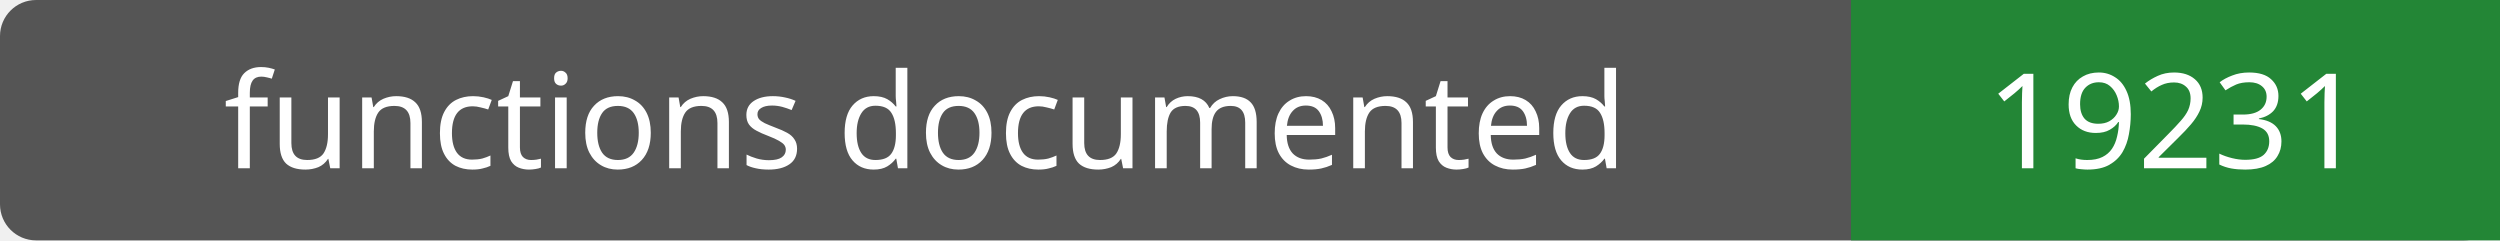
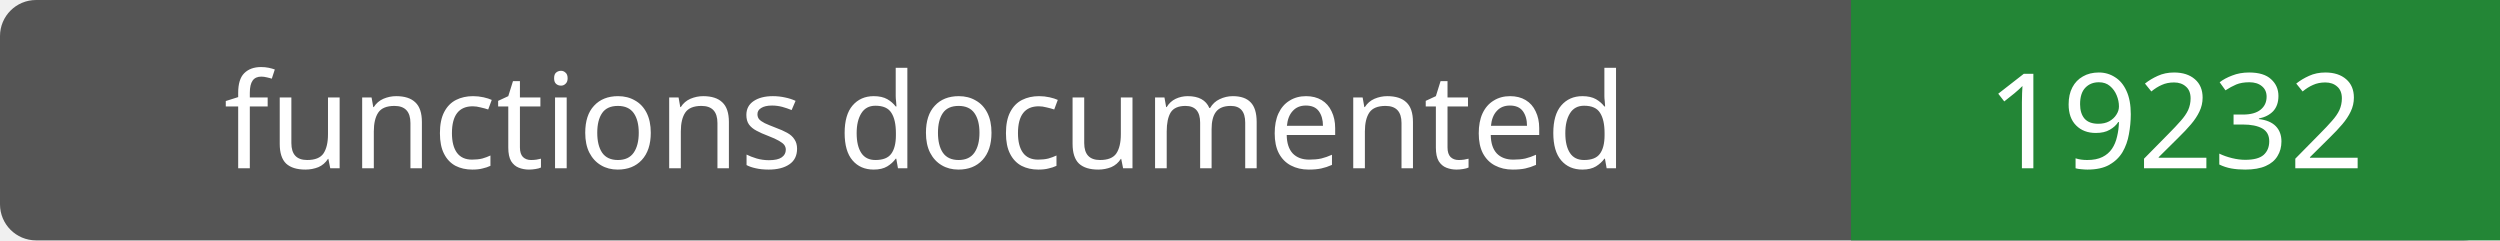
- <svg xmlns="http://www.w3.org/2000/svg" width="208" height="20" role="img" aria-label="functions documented: 19231">
+ <svg xmlns="http://www.w3.org/2000/svg" width="208" height="20" role="img" aria-label="functions documented: 19232">
  <rect width="208" height="20" rx="3" fill="#555" />
  <path fill="#238636" d="M154 0h54v20H154z" />
  <g fill="#fff" text-anchor="middle" font-family="Verdana,sans-serif" font-size="11">
    <text x="77.0" y="14">functions documented</text>
-     <text x="181.0" y="14">19231</text>
+     <text x="181.0" y="14">19232</text>
  </g>
</svg>
